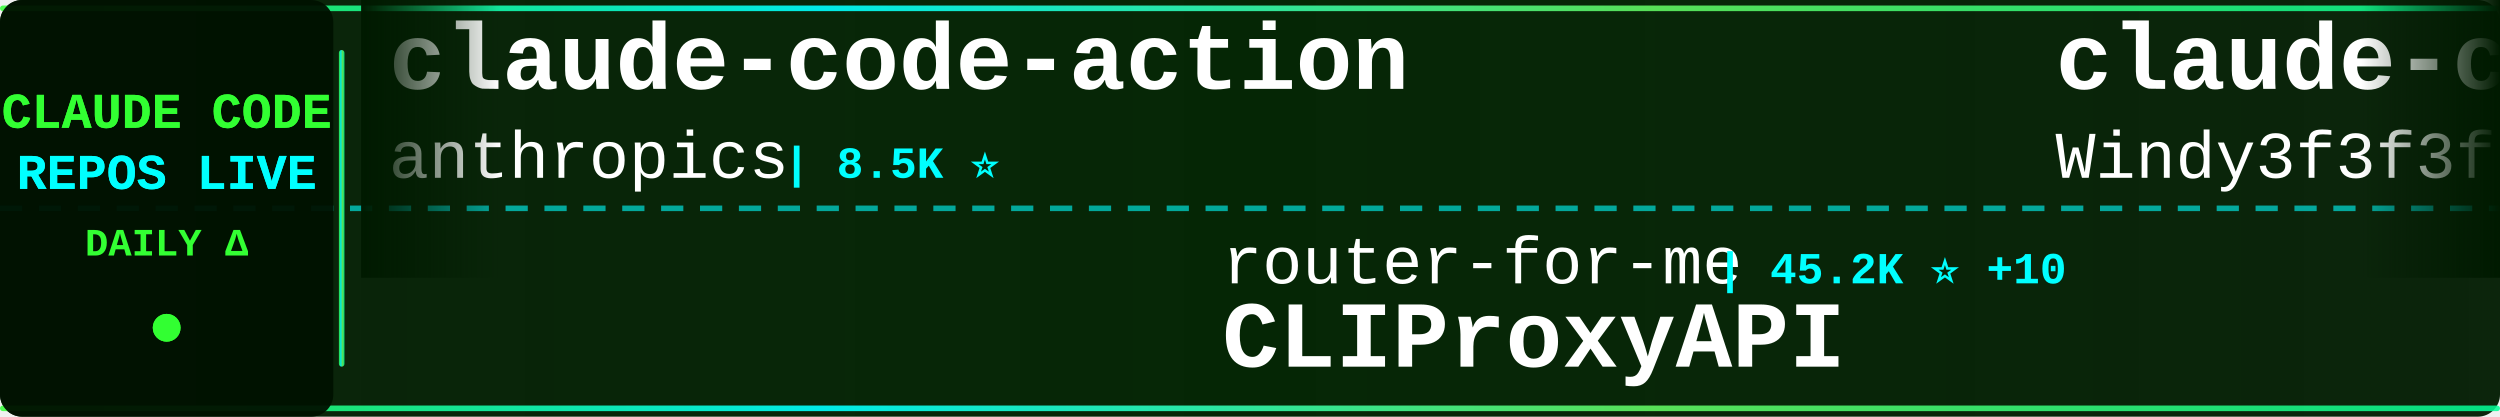
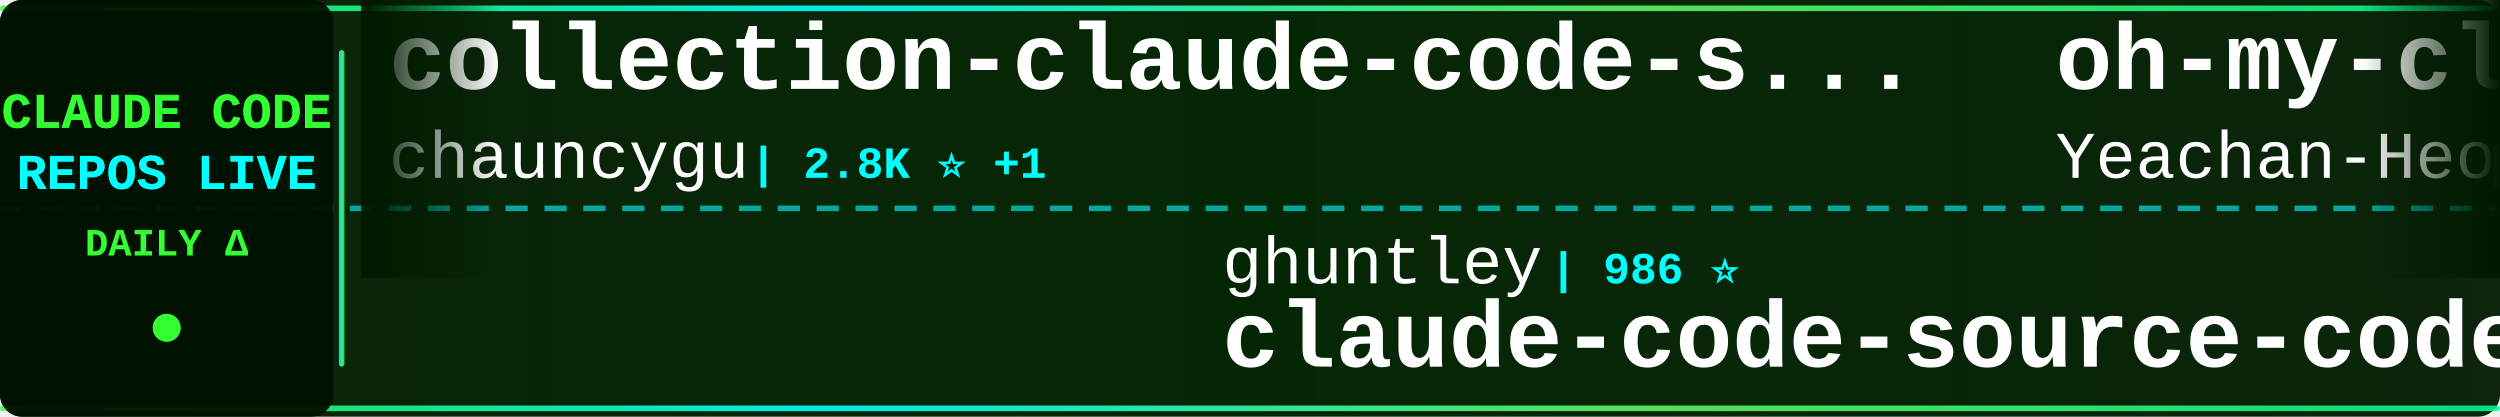
<svg xmlns="http://www.w3.org/2000/svg" width="900" height="150">
  <defs>
    <linearGradient id="tickerBg" x1="0%" y1="0%" x2="100%" y2="0%">
      <stop offset="0%" style="stop-color:#001a00;stop-opacity:0.95" />
      <stop offset="50%" style="stop-color:#002200;stop-opacity:0.98" />
      <stop offset="100%" style="stop-color:#001a00;stop-opacity:0.95" />
    </linearGradient>
    <linearGradient id="borderGrad" x1="0%" y1="0%" x2="100%" y2="0%">
      <stop offset="0%" style="stop-color:#33ff33;stop-opacity:0.85">
        <animate attributeName="stop-opacity" values="0.85;1;0.85" dur="2s" repeatCount="indefinite" />
      </stop>
      <stop offset="33%" style="stop-color:#00ffff;stop-opacity:0.9">
        <animate attributeName="stop-opacity" values="0.9;1;0.9" dur="2.2s" repeatCount="indefinite" />
      </stop>
      <stop offset="66%" style="stop-color:#66ff66;stop-opacity:0.85">
        <animate attributeName="stop-opacity" values="0.85;1;0.85" dur="1.8s" repeatCount="indefinite" />
      </stop>
      <stop offset="100%" style="stop-color:#00ff99;stop-opacity:0.85">
        <animate attributeName="stop-opacity" values="0.85;1;0.85" dur="2s" repeatCount="indefinite" />
      </stop>
    </linearGradient>
    <filter id="textGlow">
      <feGaussianBlur stdDeviation="0.1" result="coloredBlur" />
      <feMerge>
        <feMergeNode in="coloredBlur" />
        <feMergeNode in="SourceGraphic" />
      </feMerge>
    </filter>
    <filter id="metricGlow">
      <feGaussianBlur stdDeviation="0.2" result="coloredBlur" />
      <feMerge>
        <feMergeNode in="coloredBlur" />
        <feMergeNode in="SourceGraphic" />
      </feMerge>
    </filter>
    <linearGradient id="leftFade" x1="0%" y1="0%" x2="100%" y2="0%">
      <stop offset="0%" style="stop-color:#001a00;stop-opacity:1" />
      <stop offset="100%" style="stop-color:#001a00;stop-opacity:0" />
    </linearGradient>
    <linearGradient id="rightFade" x1="0%" y1="0%" x2="100%" y2="0%">
      <stop offset="0%" style="stop-color:#001a00;stop-opacity:0" />
      <stop offset="100%" style="stop-color:#001a00;stop-opacity:1" />
    </linearGradient>
  </defs>
  <rect width="900" height="150" fill="url(#tickerBg)" rx="8" />
  <rect x="0" y="2" width="900" height="2" fill="url(#borderGrad)" rx="1" />
  <rect x="0" y="146" width="900" height="2" fill="url(#borderGrad)" rx="1" />
  <line x1="0" y1="75" x2="900" y2="75" stroke="#00ffff" stroke-width="2" stroke-dasharray="8 6" opacity="0.6" />
  <rect x="0" y="0" width="120" height="150" fill="#001100" opacity="0.95" rx="8" />
  <text x="60" y="46" font-family="'Courier New', monospace" font-size="18" font-weight="bold" fill="#33ff33" text-anchor="middle" filter="url(#textGlow)">
    CLAUDE CODE
  </text>
  <text x="60" y="68" font-family="'Courier New', monospace" font-size="18" font-weight="bold" fill="#00ffff" text-anchor="middle" filter="url(#textGlow)">
    REPOS LIVE
  </text>
  <text x="60" y="92" font-family="'Courier New', monospace" font-size="14" font-weight="bold" fill="#33ff33" text-anchor="middle">
    DAILY Δ
  </text>
  <circle cx="60" cy="118" r="5" fill="#33ff33" filter="url(#metricGlow)">
    <animate attributeName="r" values="4;6;4" dur="1.5s" repeatCount="indefinite" />
    <animate attributeName="opacity" values="0.6;1;0.6" dur="1.5s" repeatCount="indefinite" />
  </circle>
  <rect x="122" y="18" width="2" height="114" fill="url(#borderGrad)" rx="1" />
  <clipPath id="tickerClip">
    <rect x="130" y="0" width="770" height="150" />
  </clipPath>
  <g clip-path="url(#tickerClip)">
    <g id="tickerItems">
      <animateTransform attributeName="transform" attributeType="XML" type="translate" from="0 0" to="-3000 0" dur="54s" repeatCount="indefinite" />
      <g transform="translate(0, 0)">
-         <text x="140" y="32" font-family="'Courier New', monospace" font-size="34" font-weight="bold" fill="#ffffff">claude-code-action</text>
-         <text x="140" y="64" font-family="'Courier New', monospace" font-size="24" font-weight="normal" fill="#ffffff" opacity="1.0">anthropics</text>
-         <text x="282" y="64" font-family="'Courier New', monospace" font-size="16" font-weight="bold" fill="#00ffff"> | 8.5K ⭐</text>
+         <text x="140" y="32" font-family="'Courier New', monospace" font-size="34" font-weight="bold" fill="#ffffff">collection-claude-code-s...</text>
+         <text x="140" y="64" font-family="'Courier New', monospace" font-size="24" font-weight="normal" fill="#ffffff" opacity="1.0">chauncygu</text>
+         <text x="270" y="64" font-family="'Courier New', monospace" font-size="16" font-weight="bold" fill="#00ffff"> | 2.8K ⭐ +1</text>
      </g>
      <g transform="translate(300, 0)">
-         <text x="140" y="102" font-family="'Courier New', monospace" font-size="24" font-weight="normal" fill="#ffffff" opacity="1.0">router-for-me</text>
-         <text x="318" y="102" font-family="'Courier New', monospace" font-size="16" font-weight="bold" fill="#00ffff"> | 45.2K ⭐ +10</text>
-         <text x="140" y="132" font-family="'Courier New', monospace" font-size="34" font-weight="bold" fill="#ffffff">CLIProxyAPI</text>
+         <text x="140" y="102" font-family="'Courier New', monospace" font-size="24" font-weight="normal" fill="#ffffff" opacity="1.0">ghuntley</text>
+         <text x="258" y="102" font-family="'Courier New', monospace" font-size="16" font-weight="bold" fill="#00ffff"> | 986 ⭐</text>
+         <text x="140" y="132" font-family="'Courier New', monospace" font-size="34" font-weight="bold" fill="#ffffff">claude-code-source-code-...</text>
      </g>
      <g transform="translate(600, 0)">
-         <text x="140" y="32" font-family="'Courier New', monospace" font-size="34" font-weight="bold" fill="#ffffff">claude-code-from-scratch</text>
-         <text x="140" y="64" font-family="'Courier New', monospace" font-size="24" font-weight="normal" fill="#ffffff" opacity="1.0">Windy3f3f3f3f</text>
-         <text x="318" y="64" font-family="'Courier New', monospace" font-size="16" font-weight="bold" fill="#00ffff"> | 2.5K ⭐</text>
+         <text x="140" y="32" font-family="'Courier New', monospace" font-size="34" font-weight="bold" fill="#ffffff">oh-my-claudecode</text>
+         <text x="140" y="64" font-family="'Courier New', monospace" font-size="24" font-weight="normal" fill="#ffffff" opacity="1.0">Yeachan-Heo</text>
+         <text x="294" y="64" font-family="'Courier New', monospace" font-size="16" font-weight="bold" fill="#00ffff"> | 38.1K ⭐ +1</text>
      </g>
      <g transform="translate(900, 0)">
-         <text x="140" y="102" font-family="'Courier New', monospace" font-size="24" font-weight="normal" fill="#ffffff" opacity="1.0">disler</text>
-         <text x="234" y="102" font-family="'Courier New', monospace" font-size="16" font-weight="bold" fill="#00ffff"> | 1.5K ⭐</text>
-         <text x="140" y="132" font-family="'Courier New', monospace" font-size="34" font-weight="bold" fill="#ffffff">pi-vs-claude-code</text>
+         <text x="140" y="102" font-family="'Courier New', monospace" font-size="24" font-weight="normal" fill="#ffffff" opacity="1.0">alejandrobalderas</text>
+         <text x="366" y="102" font-family="'Courier New', monospace" font-size="16" font-weight="bold" fill="#00ffff"> | 2.7K ⭐</text>
+         <text x="140" y="132" font-family="'Courier New', monospace" font-size="34" font-weight="bold" fill="#ffffff">claude-code-from-source</text>
      </g>
      <g transform="translate(1200, 0)">
-         <text x="140" y="32" font-family="'Courier New', monospace" font-size="34" font-weight="bold" fill="#ffffff">claude-code-hub</text>
-         <text x="140" y="64" font-family="'Courier New', monospace" font-size="24" font-weight="normal" fill="#ffffff" opacity="1.0">ding113</text>
-         <text x="246" y="64" font-family="'Courier New', monospace" font-size="16" font-weight="bold" fill="#00ffff"> | 3.3K ⭐ +1</text>
+         <text x="140" y="32" font-family="'Courier New', monospace" font-size="34" font-weight="bold" fill="#ffffff">system_prompts_leaks</text>
+         <text x="140" y="64" font-family="'Courier New', monospace" font-size="24" font-weight="normal" fill="#ffffff" opacity="1.0">asgeirtj</text>
+         <text x="258" y="64" font-family="'Courier New', monospace" font-size="16" font-weight="bold" fill="#00ffff"> | 61.0K ⭐ +47</text>
      </g>
      <g transform="translate(1500, 0)">
-         <text x="140" y="102" font-family="'Courier New', monospace" font-size="24" font-weight="normal" fill="#ffffff" opacity="1.0">digitalsamba</text>
-         <text x="306" y="102" font-family="'Courier New', monospace" font-size="16" font-weight="bold" fill="#00ffff"> | 1.8K ⭐</text>
-         <text x="140" y="132" font-family="'Courier New', monospace" font-size="34" font-weight="bold" fill="#ffffff">claude-code-video-toolki...</text>
+         <text x="140" y="102" font-family="'Courier New', monospace" font-size="24" font-weight="normal" fill="#ffffff" opacity="1.0">Windy3f3f3f3f</text>
+         <text x="318" y="102" font-family="'Courier New', monospace" font-size="16" font-weight="bold" fill="#00ffff"> | 3.3K ⭐ +1</text>
+         <text x="140" y="132" font-family="'Courier New', monospace" font-size="34" font-weight="bold" fill="#ffffff">how-claude-code-works</text>
      </g>
      <g transform="translate(1800, 0)">
-         <text x="140" y="32" font-family="'Courier New', monospace" font-size="34" font-weight="bold" fill="#ffffff">learn-claude-code</text>
-         <text x="140" y="64" font-family="'Courier New', monospace" font-size="24" font-weight="normal" fill="#ffffff" opacity="1.0">shareAI-lab</text>
-         <text x="294" y="64" font-family="'Courier New', monospace" font-size="16" font-weight="bold" fill="#00ffff"> | 72.4K ⭐ +1</text>
+         <text x="140" y="32" font-family="'Courier New', monospace" font-size="34" font-weight="bold" fill="#ffffff">claude-code-prompts</text>
+         <text x="140" y="64" font-family="'Courier New', monospace" font-size="24" font-weight="normal" fill="#ffffff" opacity="1.0">repowise-dev</text>
+         <text x="306" y="64" font-family="'Courier New', monospace" font-size="16" font-weight="bold" fill="#00ffff"> | 1.2K ⭐ +1</text>
      </g>
      <g transform="translate(2100, 0)">
-         <text x="140" y="102" font-family="'Courier New', monospace" font-size="24" font-weight="normal" fill="#ffffff" opacity="1.0">huangserva</text>
-         <text x="282" y="102" font-family="'Courier New', monospace" font-size="16" font-weight="bold" fill="#00ffff"> | 621 ⭐</text>
-         <text x="140" y="132" font-family="'Courier New', monospace" font-size="34" font-weight="bold" fill="#ffffff">claude-code-cli</text>
+         <text x="140" y="102" font-family="'Courier New', monospace" font-size="24" font-weight="normal" fill="#ffffff" opacity="1.0">zebbern</text>
+         <text x="246" y="102" font-family="'Courier New', monospace" font-size="16" font-weight="bold" fill="#00ffff"> | 4.4K ⭐ +1</text>
+         <text x="140" y="132" font-family="'Courier New', monospace" font-size="34" font-weight="bold" fill="#ffffff">claude-code-guide</text>
      </g>
      <g transform="translate(2400, 0)">
-         <text x="140" y="32" font-family="'Courier New', monospace" font-size="34" font-weight="bold" fill="#ffffff">system_prompts_leaks</text>
-         <text x="140" y="64" font-family="'Courier New', monospace" font-size="24" font-weight="normal" fill="#ffffff" opacity="1.0">asgeirtj</text>
-         <text x="258" y="64" font-family="'Courier New', monospace" font-size="16" font-weight="bold" fill="#00ffff"> | 60.9K ⭐ +14</text>
+         <text x="140" y="32" font-family="'Courier New', monospace" font-size="34" font-weight="bold" fill="#ffffff">claude-code-source</text>
+         <text x="140" y="64" font-family="'Courier New', monospace" font-size="24" font-weight="normal" fill="#ffffff" opacity="1.0">JrCx7scC</text>
+         <text x="258" y="64" font-family="'Courier New', monospace" font-size="16" font-weight="bold" fill="#00ffff"> | 371 ⭐</text>
      </g>
      <g transform="translate(2700, 0)">
-         <text x="140" y="102" font-family="'Courier New', monospace" font-size="24" font-weight="normal" fill="#ffffff" opacity="1.0">disler</text>
-         <text x="234" y="102" font-family="'Courier New', monospace" font-size="16" font-weight="bold" fill="#00ffff"> | 3.9K ⭐</text>
-         <text x="140" y="132" font-family="'Courier New', monospace" font-size="34" font-weight="bold" fill="#ffffff">claude-code-hooks-master...</text>
+         <text x="140" y="102" font-family="'Courier New', monospace" font-size="24" font-weight="normal" fill="#ffffff" opacity="1.0">hangsman</text>
+         <text x="258" y="102" font-family="'Courier New', monospace" font-size="16" font-weight="bold" fill="#00ffff"> | 790 ⭐ +2</text>
+         <text x="140" y="132" font-family="'Courier New', monospace" font-size="34" font-weight="bold" fill="#ffffff">claude-code-source</text>
      </g>
      <g transform="translate(3000, 0)">
-         <text x="140" y="32" font-family="'Courier New', monospace" font-size="34" font-weight="bold" fill="#ffffff">claude-code-action</text>
-         <text x="140" y="64" font-family="'Courier New', monospace" font-size="24" font-weight="normal" fill="#ffffff" opacity="1.0">anthropics</text>
-         <text x="282" y="64" font-family="'Courier New', monospace" font-size="16" font-weight="bold" fill="#00ffff"> | 8.5K ⭐</text>
+         <text x="140" y="32" font-family="'Courier New', monospace" font-size="34" font-weight="bold" fill="#ffffff">collection-claude-code-s...</text>
+         <text x="140" y="64" font-family="'Courier New', monospace" font-size="24" font-weight="normal" fill="#ffffff" opacity="1.0">chauncygu</text>
+         <text x="270" y="64" font-family="'Courier New', monospace" font-size="16" font-weight="bold" fill="#00ffff"> | 2.8K ⭐ +1</text>
      </g>
      <g transform="translate(3300, 0)">
-         <text x="140" y="102" font-family="'Courier New', monospace" font-size="24" font-weight="normal" fill="#ffffff" opacity="1.0">router-for-me</text>
-         <text x="318" y="102" font-family="'Courier New', monospace" font-size="16" font-weight="bold" fill="#00ffff"> | 45.2K ⭐ +10</text>
-         <text x="140" y="132" font-family="'Courier New', monospace" font-size="34" font-weight="bold" fill="#ffffff">CLIProxyAPI</text>
+         <text x="140" y="102" font-family="'Courier New', monospace" font-size="24" font-weight="normal" fill="#ffffff" opacity="1.0">ghuntley</text>
+         <text x="258" y="102" font-family="'Courier New', monospace" font-size="16" font-weight="bold" fill="#00ffff"> | 986 ⭐</text>
+         <text x="140" y="132" font-family="'Courier New', monospace" font-size="34" font-weight="bold" fill="#ffffff">claude-code-source-code-...</text>
      </g>
      <g transform="translate(3600, 0)">
-         <text x="140" y="32" font-family="'Courier New', monospace" font-size="34" font-weight="bold" fill="#ffffff">claude-code-from-scratch</text>
-         <text x="140" y="64" font-family="'Courier New', monospace" font-size="24" font-weight="normal" fill="#ffffff" opacity="1.0">Windy3f3f3f3f</text>
-         <text x="318" y="64" font-family="'Courier New', monospace" font-size="16" font-weight="bold" fill="#00ffff"> | 2.5K ⭐</text>
+         <text x="140" y="32" font-family="'Courier New', monospace" font-size="34" font-weight="bold" fill="#ffffff">oh-my-claudecode</text>
+         <text x="140" y="64" font-family="'Courier New', monospace" font-size="24" font-weight="normal" fill="#ffffff" opacity="1.0">Yeachan-Heo</text>
+         <text x="294" y="64" font-family="'Courier New', monospace" font-size="16" font-weight="bold" fill="#00ffff"> | 38.1K ⭐ +1</text>
      </g>
      <g transform="translate(3900, 0)">
-         <text x="140" y="102" font-family="'Courier New', monospace" font-size="24" font-weight="normal" fill="#ffffff" opacity="1.0">disler</text>
-         <text x="234" y="102" font-family="'Courier New', monospace" font-size="16" font-weight="bold" fill="#00ffff"> | 1.5K ⭐</text>
-         <text x="140" y="132" font-family="'Courier New', monospace" font-size="34" font-weight="bold" fill="#ffffff">pi-vs-claude-code</text>
+         <text x="140" y="102" font-family="'Courier New', monospace" font-size="24" font-weight="normal" fill="#ffffff" opacity="1.0">alejandrobalderas</text>
+         <text x="366" y="102" font-family="'Courier New', monospace" font-size="16" font-weight="bold" fill="#00ffff"> | 2.7K ⭐</text>
+         <text x="140" y="132" font-family="'Courier New', monospace" font-size="34" font-weight="bold" fill="#ffffff">claude-code-from-source</text>
      </g>
    </g>
  </g>
  <rect x="130" y="0" width="50" height="100" fill="url(#leftFade)" />
  <rect x="850" y="0" width="50" height="100" fill="url(#rightFade)" />
</svg>
